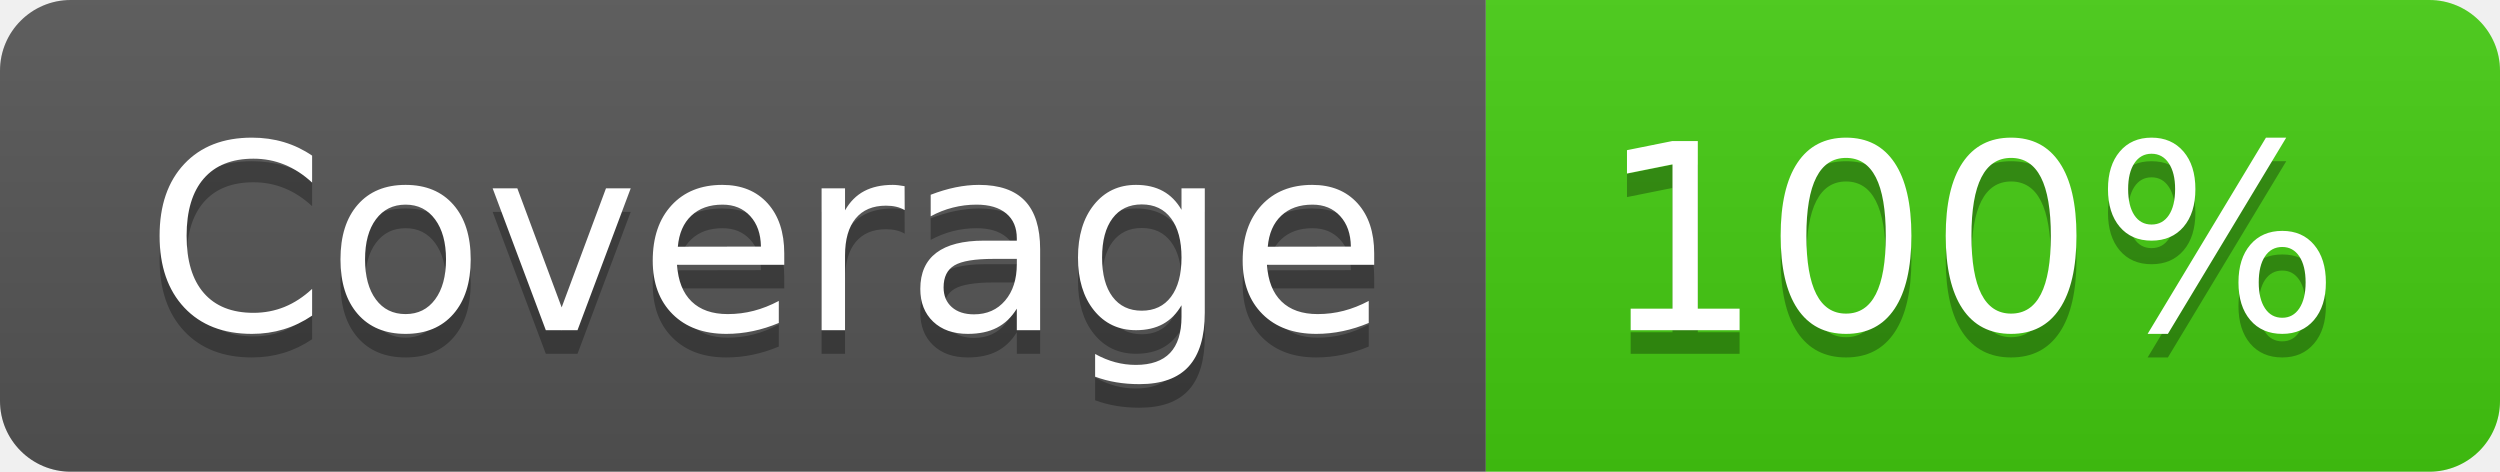
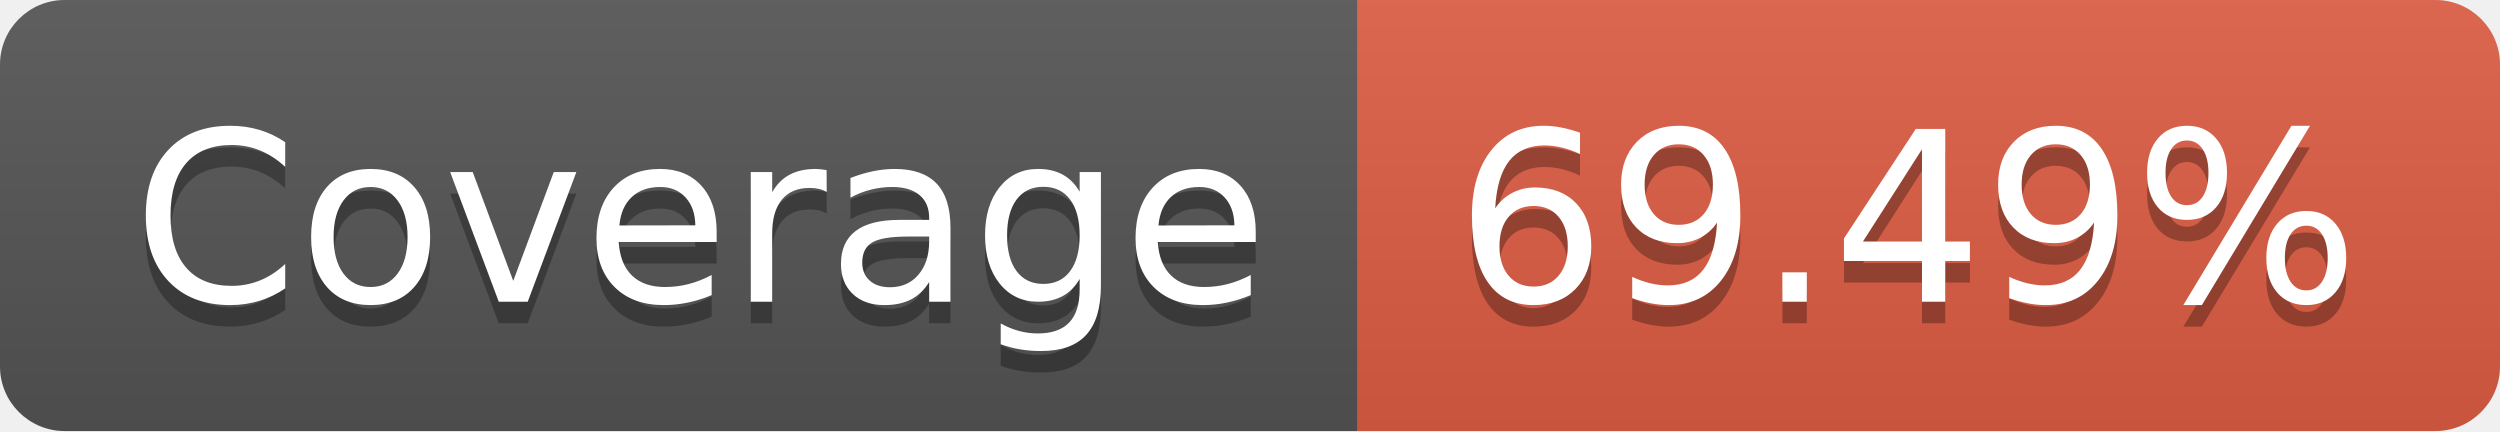
- <svg xmlns="http://www.w3.org/2000/svg" width="106" height="20" role="img" aria-label="Coverage: 100%">
+ <svg xmlns="http://www.w3.org/2000/svg" width="116" height="20" role="img" aria-label="Coverage: 69.49%">
  <linearGradient id="s" x2="0" y2="100%">
    <stop offset="0" stop-color="#bbb" stop-opacity=".1" />
    <stop offset="1" stop-opacity=".1" />
  </linearGradient>
  <clipPath id="r">
-     <rect width="106" height="20" rx="3" fill="#fff" />
+     <rect width="116" height="20" rx="3" fill="#fff" />
  </clipPath>
  <g clip-path="url(#r)">
    <rect width="63" height="20" fill="#555" />
-     <rect x="63" width="43" height="20" fill="#4c1" />
-     <rect width="106" height="20" fill="url(#s)" />
+     <rect x="63" width="53" height="20" fill="#e05d44" />
+     <rect width="116" height="20" fill="url(#s)" />
  </g>
  <g fill="#fff" text-anchor="middle" font-family="Verdana,Geneva,DejaVu Sans,sans-serif" text-rendering="geometricPrecision" font-size="110">
    <text aria-hidden="true" x="325" y="150" fill="#010101" fill-opacity=".3" transform="scale(.1)" textLength="530">Coverage</text>
    <text x="325" y="140" transform="scale(.1)" fill="#fff" textLength="530">Coverage</text>
-     <text aria-hidden="true" x="835" y="150" fill="#010101" fill-opacity=".3" transform="scale(.1)" textLength="330">100%</text>
-     <text x="835" y="140" transform="scale(.1)" fill="#fff" textLength="330">100%</text>
+     <text aria-hidden="true" x="885" y="150" fill="#010101" fill-opacity=".3" transform="scale(.1)" textLength="430">69.49%</text>
+     <text x="885" y="140" transform="scale(.1)" fill="#fff" textLength="430">69.49%</text>
  </g>
</svg>
